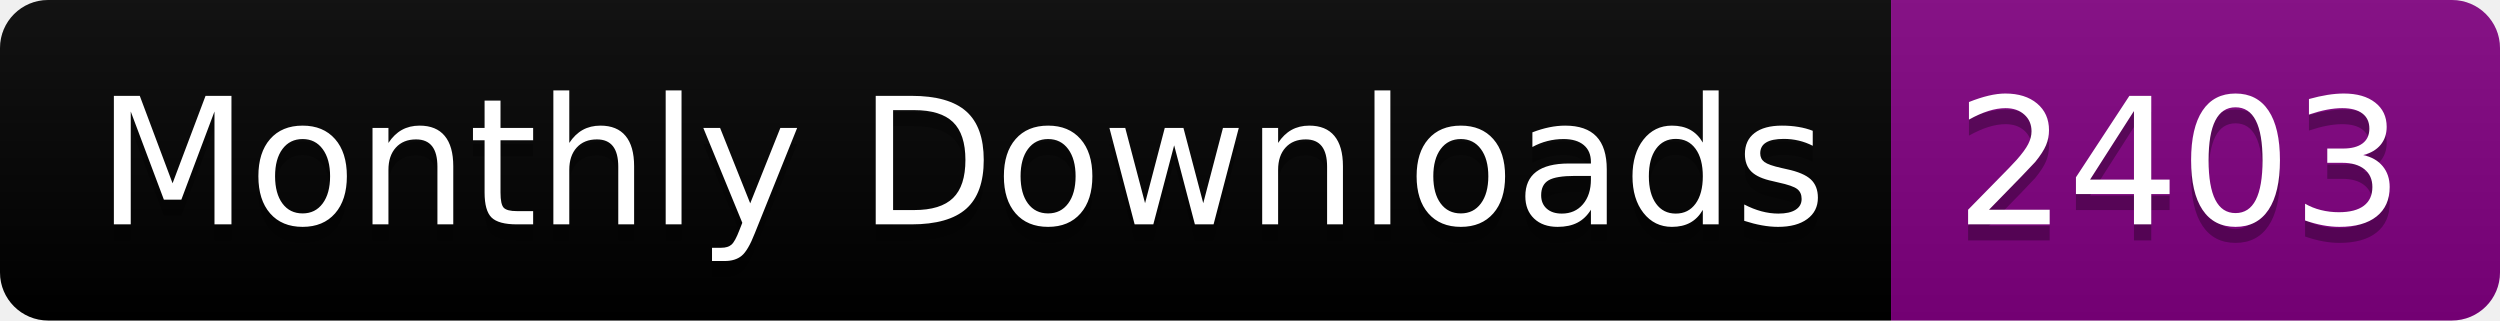
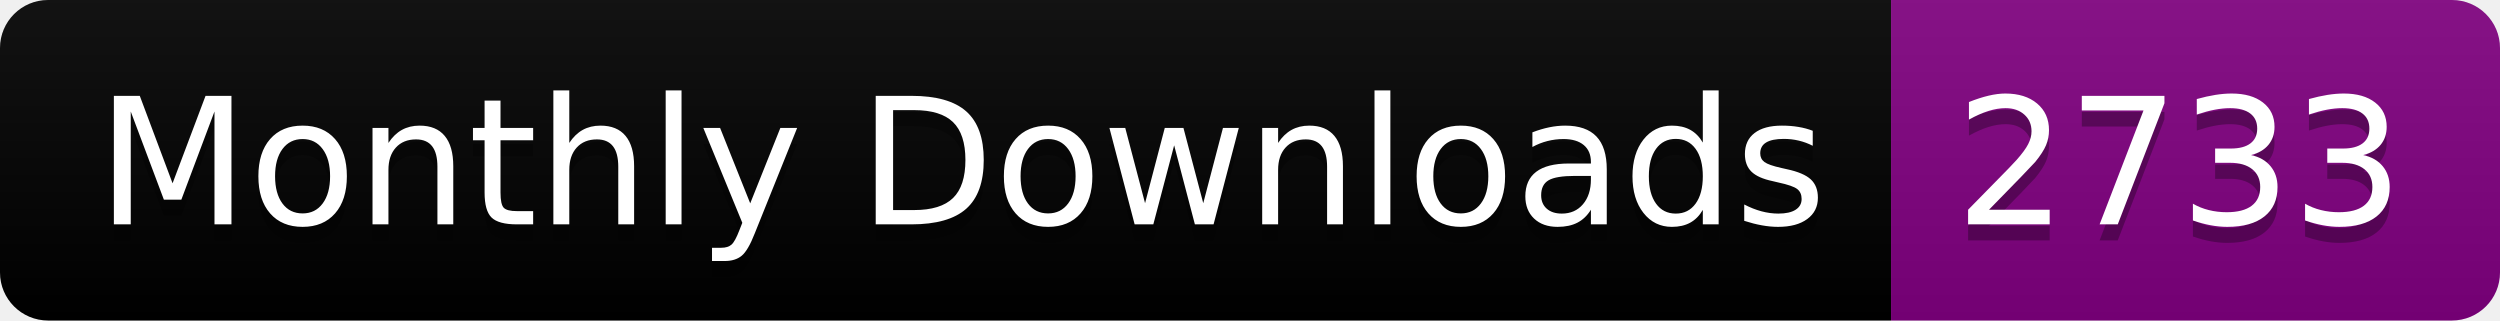
<svg xmlns="http://www.w3.org/2000/svg" width="156.0" height="20">
  <linearGradient id="smooth" x2="0" y2="100%">
    <stop offset="0" stop-color="#bbb" stop-opacity=".1" />
    <stop offset="1" stop-opacity=".1" />
  </linearGradient>
  <clipPath id="round">
    <rect width="156.0" height="20" rx="3" fill="#fff" />
  </clipPath>
  <g clip-path="url(#round)">
    <rect width="118.0" height="20" fill="black" />
    <rect x="118.0" width="38.0" height="20" fill="purple" />
    <rect width="156.0" height="20" fill="url(#smooth)" />
  </g>
  <g fill="#fff" text-anchor="middle" font-family="DejaVu Sans,Verdana,Geneva,sans-serif" font-size="110">
    <text x="600.0" y="150" fill="#010101" fill-opacity=".3" transform="scale(0.1)" textLength="1080.0" lengthAdjust="spacing">Monthly Downloads</text>
    <text x="600.0" y="140" transform="scale(0.1)" textLength="1080.0" lengthAdjust="spacing">Monthly Downloads</text>
-     <text x="1360.0" y="150" fill="#010101" fill-opacity=".3" transform="scale(0.1)" textLength="280.0" lengthAdjust="spacing">2403</text>
-     <text x="1360.0" y="140" transform="scale(0.1)" textLength="280.0" lengthAdjust="spacing">2403</text>
+     <text x="1360.0" y="150" fill="#010101" fill-opacity=".3" transform="scale(0.1)" textLength="280.0" lengthAdjust="spacing">2733</text>
+     <text x="1360.0" y="140" transform="scale(0.1)" textLength="280.0" lengthAdjust="spacing">2733</text>
  </g>
</svg>
